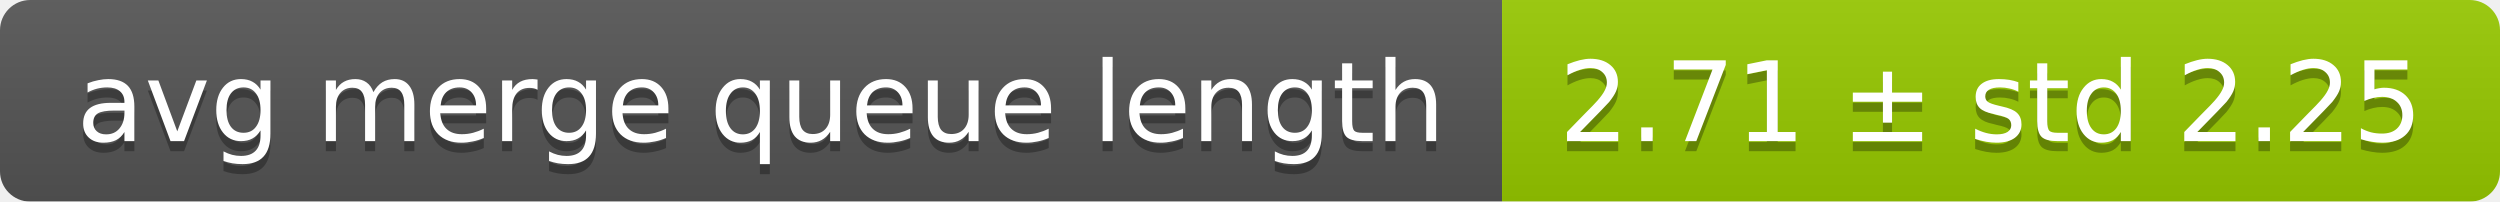
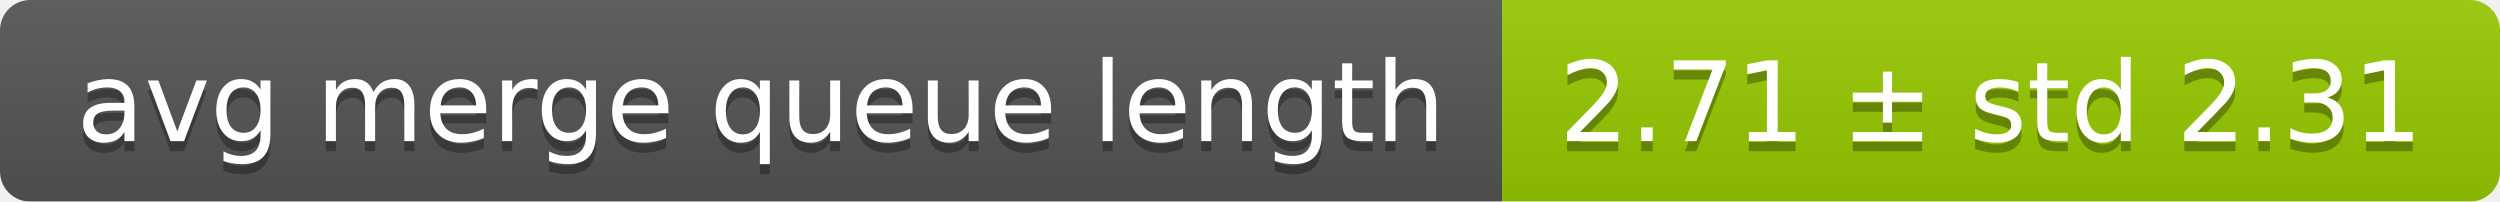
<svg xmlns="http://www.w3.org/2000/svg" width="248" height="20">
  <linearGradient id="smooth" x2="0" y2="100%">
    <stop offset="0" stop-color="#bbb" stop-opacity=".1" />
    <stop offset="1" stop-opacity=".1" />
  </linearGradient>
  <mask id="round">
    <rect width="248" height="20" rx="3" fill="#fff" />
  </mask>
  <g mask="url(#round)">
    <rect width="149" height="20" fill="#555" />
    <rect x="149" width="99" height="20" fill="#97ca00" />
    <rect width="248" height="20" fill="url(#smooth)" />
  </g>
  <g fill="#fff" text-anchor="middle" font-family="DejaVu Sans,Verdana,Geneva,sans-serif" font-size="11">
    <text x="75.5" y="15" fill="#010101" fill-opacity=".3">avg merge queue length</text>
    <text x="75.5" y="14">avg merge queue length</text>
-     <text x="197.5" y="15" fill="#010101" fill-opacity=".3">2.71 ± std 2.25</text>
-     <text x="197.5" y="14">2.71 ± std 2.25</text>
+     <text x="197.5" y="15" fill="#010101" fill-opacity=".3">2.71 ± std 2.31</text>
+     <text x="197.5" y="14">2.71 ± std 2.31</text>
  </g>
</svg>
